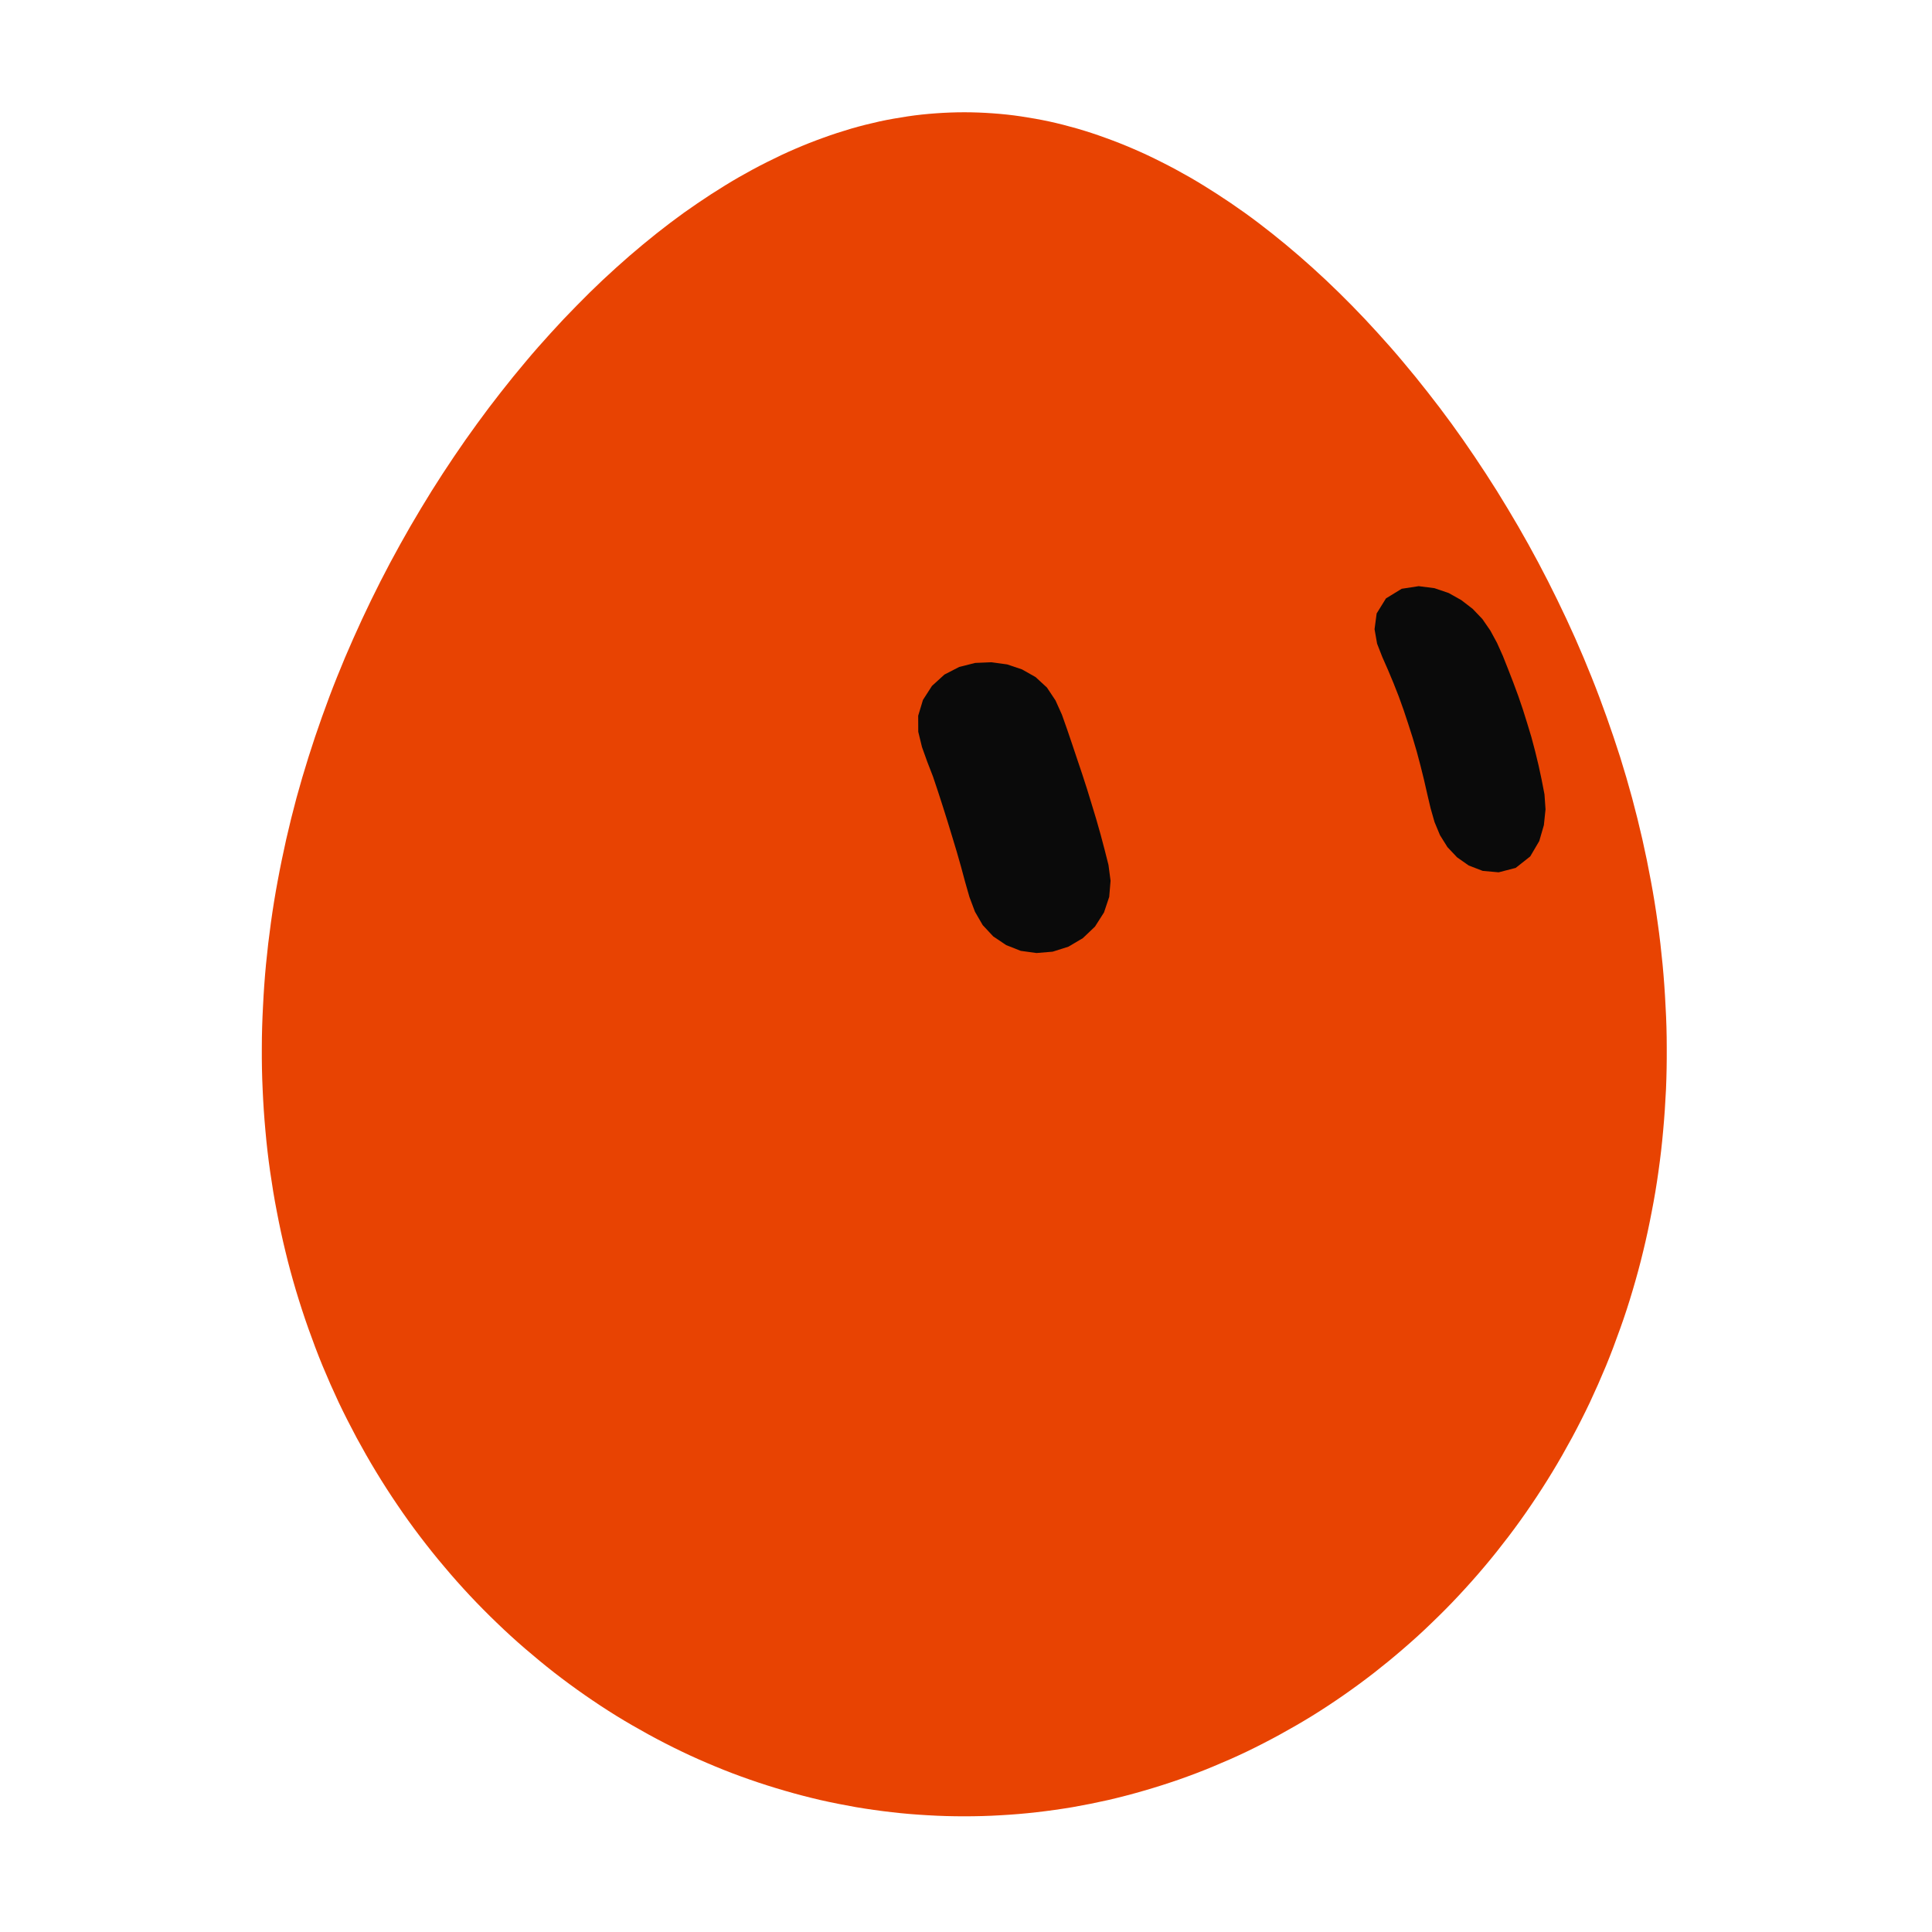
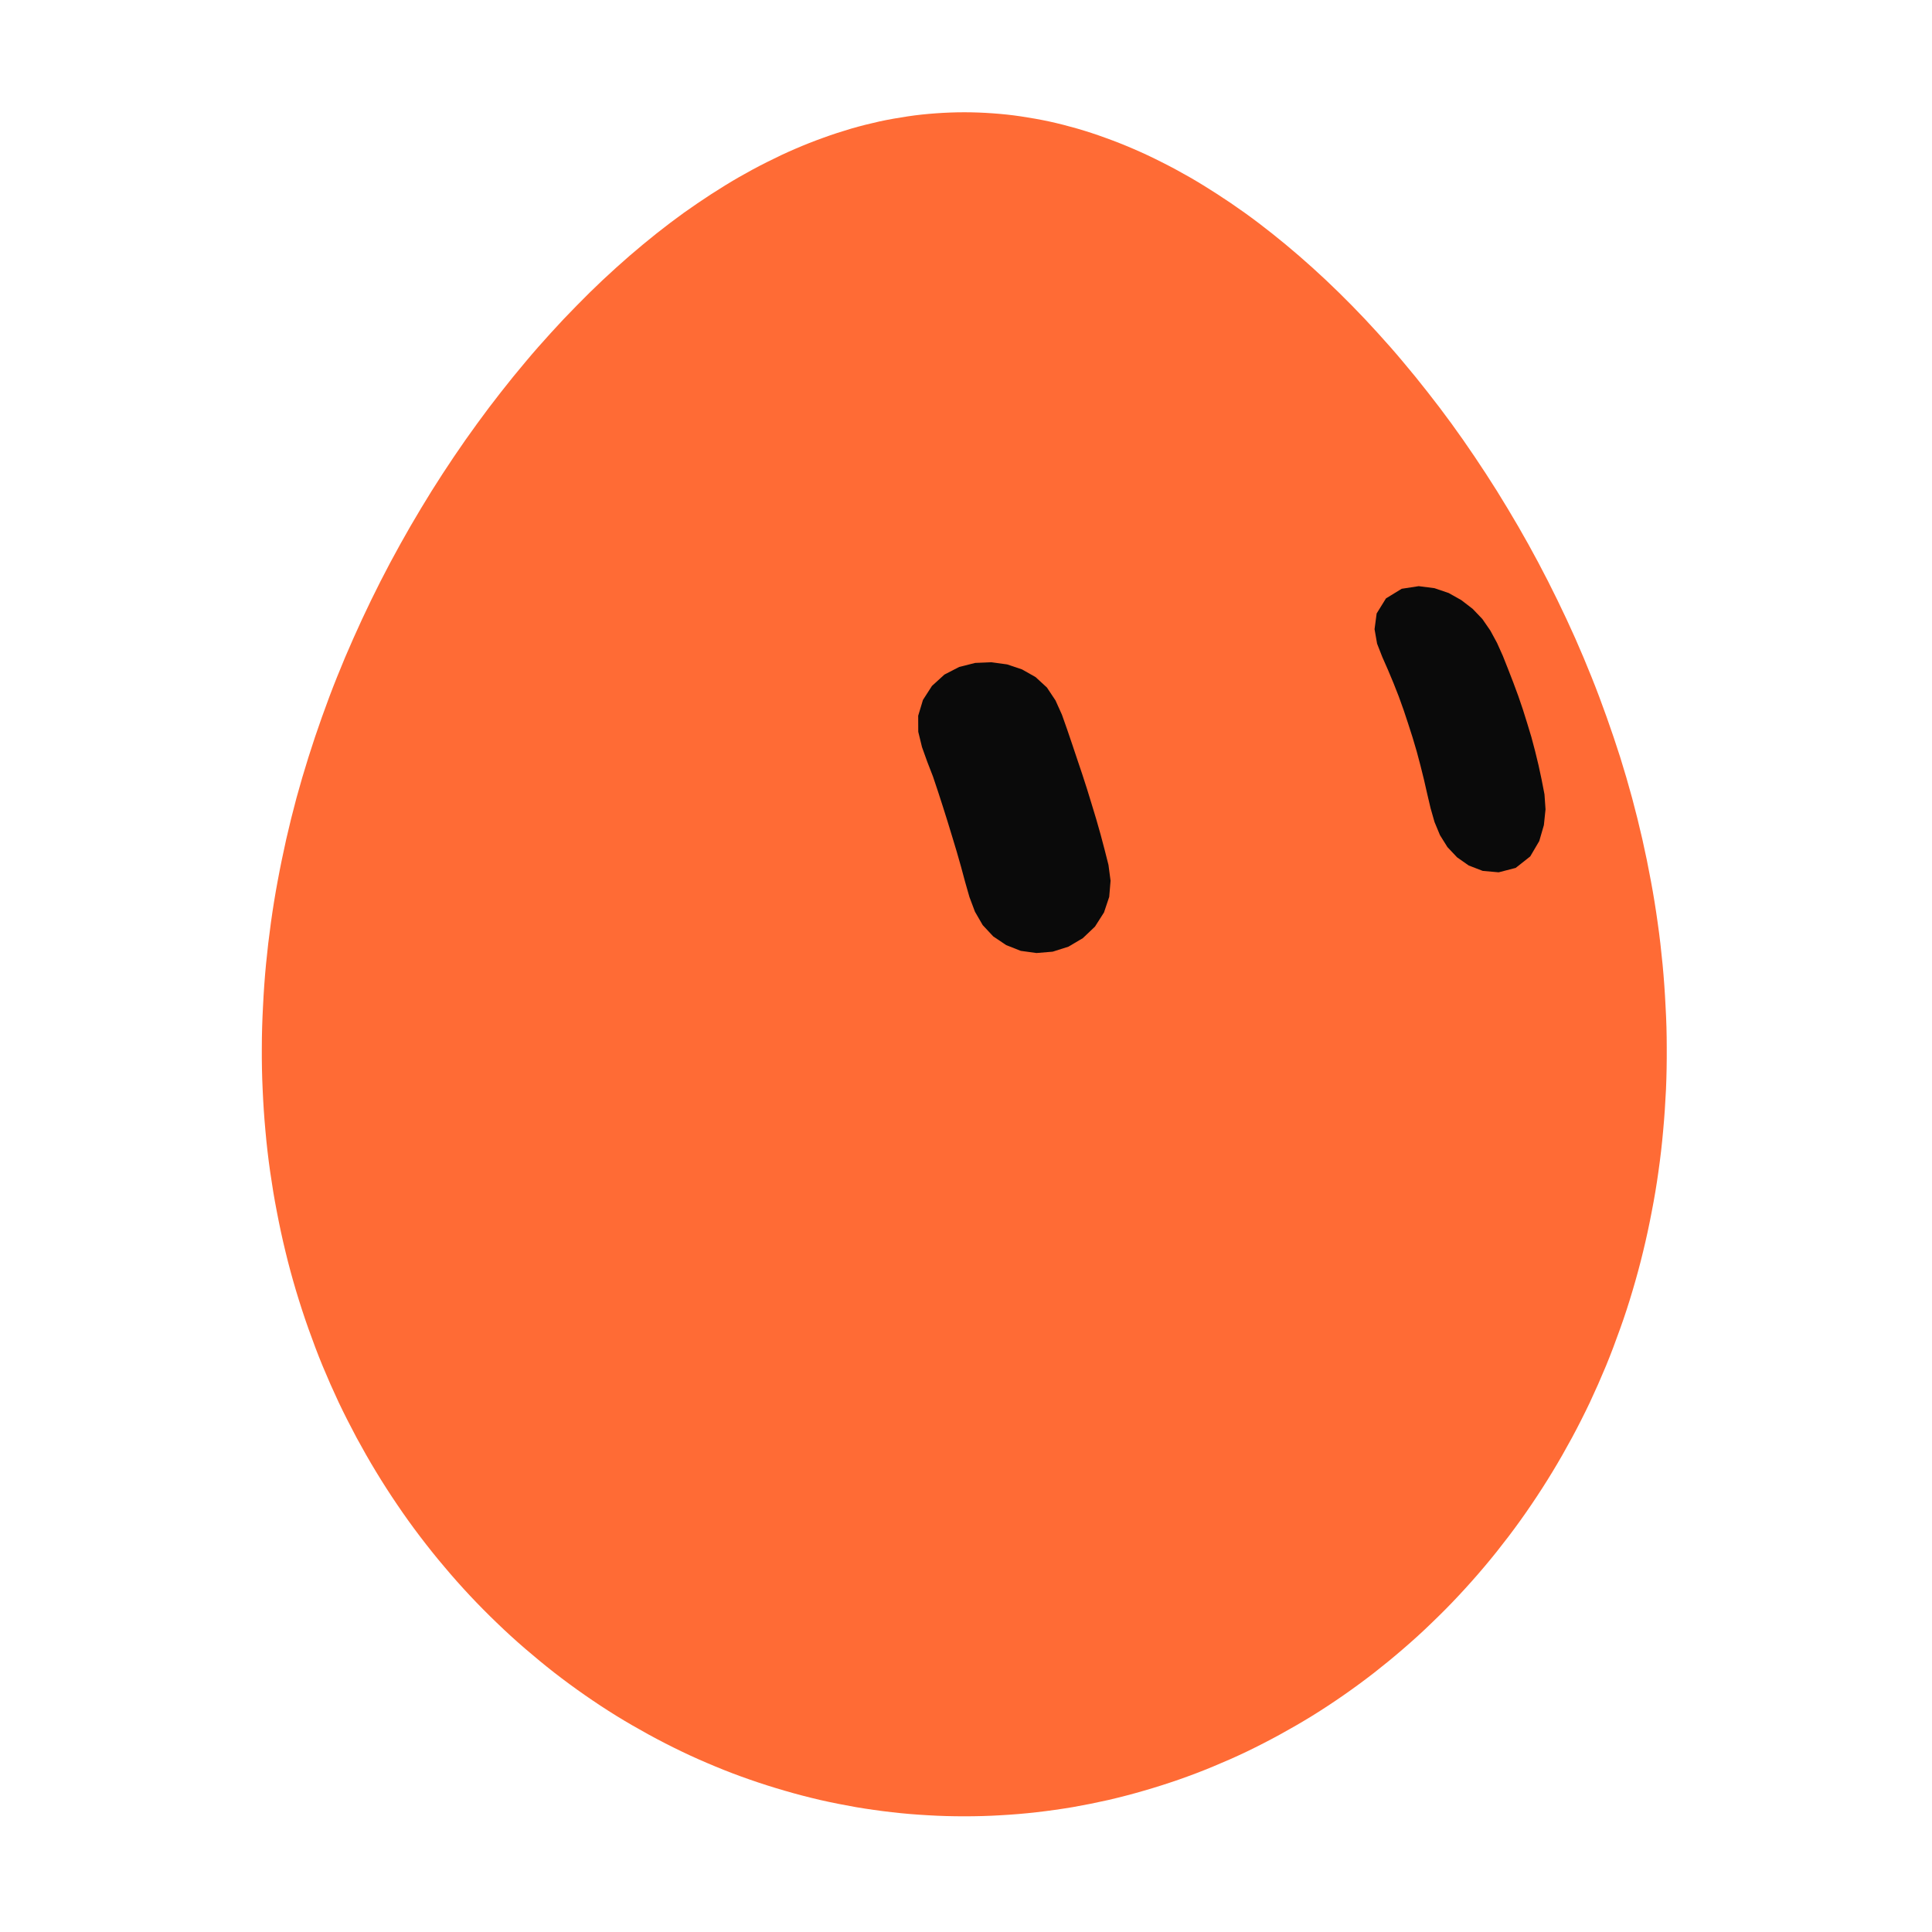
<svg xmlns="http://www.w3.org/2000/svg" width="229" height="229" viewBox="-15 -15 259 259">
  <g class="grok-bot-mark" data-official-id="egg" data-picker-shape="circle">
-     <path class="grok-bot-mark__head" fill="#E84302" d="M207.88 114.27C208.06 116.14 208.19 118.01 208.28 119.88C208.39 121.74 208.44 123.61 208.44 125.47C208.45 127.33 208.42 129.18 208.34 131.03C208.25 132.88 208.13 134.72 207.96 136.56C207.8 138.39 207.59 140.21 207.33 142.03C207.08 143.84 206.78 145.64 206.43 147.42C206.09 149.21 205.71 150.99 205.28 152.75C204.86 154.51 204.38 156.26 203.87 157.98C203.36 159.71 202.81 161.41 202.2 163.1C201.6 164.79 200.97 166.47 200.29 168.12C199.61 169.76 198.89 171.39 198.14 172.99C197.38 174.59 196.58 176.17 195.74 177.73C194.9 179.28 194.03 180.81 193.12 182.31C192.21 183.81 191.26 185.29 190.28 186.73C189.3 188.18 188.28 189.6 187.23 190.98C186.18 192.36 185.1 193.72 183.99 195.03C182.87 196.36 181.72 197.65 180.55 198.9C179.38 200.16 178.16 201.38 176.93 202.56C175.71 203.75 174.44 204.9 173.15 206.01C171.87 207.12 170.55 208.2 169.22 209.24C167.88 210.28 166.52 211.28 165.14 212.24C163.76 213.2 162.35 214.13 160.93 215.01C159.5 215.89 158.06 216.72 156.6 217.52C155.14 218.32 153.66 219.08 152.17 219.8C150.67 220.52 149.16 221.18 147.64 221.81C146.11 222.45 144.57 223.03 143.03 223.57C141.47 224.11 139.91 224.61 138.34 225.06C136.77 225.52 135.18 225.93 133.6 226.3C132.01 226.66 130.41 226.98 128.81 227.26C127.2 227.53 125.59 227.76 123.98 227.94C122.37 228.13 120.75 228.26 119.13 228.35C117.52 228.45 115.89 228.49 114.27 228.49C112.65 228.49 111.03 228.45 109.41 228.35C107.79 228.26 106.17 228.13 104.56 227.94C102.95 227.76 101.34 227.53 99.74 227.26C98.14 226.98 96.53 226.66 94.94 226.3C93.36 225.93 91.77 225.52 90.2 225.06C88.64 224.61 87.07 224.11 85.52 223.57C83.97 223.03 82.43 222.45 80.9 221.81C79.38 221.18 77.87 220.52 76.38 219.8C74.88 219.08 73.4 218.32 71.94 217.52C70.48 216.72 69.04 215.89 67.61 215.01C66.19 214.13 64.78 213.2 63.4 212.24C62.02 211.28 60.66 210.28 59.32 209.24C57.99 208.2 56.68 207.12 55.39 206.01C54.1 204.9 52.84 203.75 51.61 202.56C50.38 201.38 49.17 200.16 47.99 198.9C46.82 197.65 45.67 196.36 44.56 195.03C43.44 193.72 42.36 192.36 41.31 190.98C40.26 189.6 39.24 188.18 38.26 186.73C37.28 185.29 36.33 183.81 35.42 182.31C34.51 180.81 33.64 179.28 32.8 177.73C31.97 176.17 31.16 174.59 30.4 172.99C29.65 171.39 28.93 169.76 28.25 168.12C27.57 166.47 26.94 164.79 26.34 163.1C25.74 161.41 25.19 159.71 24.67 157.98C24.16 156.26 23.68 154.51 23.26 152.75C22.83 150.99 22.45 149.21 22.11 147.42C21.76 145.64 21.47 143.84 21.21 142.03C20.95 140.21 20.74 138.39 20.58 136.56C20.41 134.72 20.29 132.88 20.21 131.03C20.12 129.18 20.09 127.33 20.1 125.47C20.1 123.61 20.16 121.74 20.26 119.88C20.35 118.01 20.48 116.14 20.66 114.27C20.84 112.4 21.06 110.53 21.32 108.67C21.58 106.8 21.88 104.93 22.23 103.07C22.57 101.22 22.96 99.36 23.37 97.51C23.79 95.66 24.25 93.82 24.74 91.99C25.24 90.15 25.78 88.33 26.35 86.51C26.92 84.7 27.52 82.91 28.16 81.12C28.8 79.33 29.46 77.55 30.17 75.79C30.87 74.03 31.61 72.28 32.38 70.56C33.14 68.84 33.94 67.13 34.76 65.44C35.58 63.75 36.44 62.07 37.31 60.43C38.19 58.78 39.1 57.15 40.02 55.55C40.95 53.95 41.9 52.37 42.87 50.81C43.84 49.26 44.84 47.73 45.85 46.23C46.86 44.73 47.9 43.25 48.95 41.81C49.99 40.37 51.07 38.95 52.16 37.56C53.24 36.18 54.34 34.82 55.45 33.51C56.56 32.18 57.7 30.89 58.84 29.64C59.98 28.38 61.13 27.16 62.3 25.98C63.46 24.79 64.63 23.64 65.81 22.53C67 21.42 68.19 20.34 69.39 19.3C70.59 18.27 71.8 17.26 73.01 16.3C74.22 15.34 75.45 14.41 76.67 13.53C77.89 12.66 79.13 11.82 80.36 11.02C81.6 10.22 82.83 9.46 84.08 8.74C85.32 8.03 86.56 7.36 87.82 6.73C89.07 6.1 90.31 5.51 91.57 4.97C92.82 4.43 94.08 3.93 95.34 3.48C96.6 3.02 97.86 2.61 99.12 2.24C100.37 1.88 101.64 1.56 102.9 1.28C104.16 1.01 105.43 0.79 106.69 0.6C107.95 0.41 109.22 0.28 110.48 0.19C111.74 0.1 113.01 0.05 114.27 0.05C115.53 0.05 116.8 0.1 118.06 0.19C119.32 0.28 120.59 0.41 121.85 0.6C123.11 0.79 124.38 1.01 125.64 1.28C126.91 1.56 128.17 1.88 129.42 2.24C130.69 2.61 131.95 3.02 133.2 3.48C134.46 3.93 135.72 4.43 136.97 4.97C138.23 5.51 139.48 6.1 140.72 6.73C141.98 7.36 143.22 8.03 144.46 8.74C145.71 9.46 146.94 10.22 148.18 11.02C149.42 11.82 150.65 12.66 151.87 13.53C153.1 14.41 154.32 15.34 155.53 16.3C156.74 17.26 157.96 18.27 159.15 19.3C160.35 20.34 161.55 21.42 162.73 22.53C163.91 23.64 165.08 24.79 166.25 25.98C167.41 27.16 168.56 28.38 169.7 29.64C170.84 30.89 171.98 32.18 173.09 33.51C174.2 34.82 175.3 36.18 176.38 37.56C177.48 38.95 178.55 40.37 179.6 41.81C180.65 43.25 181.68 44.73 182.69 46.23C183.7 47.73 184.7 49.26 185.67 50.81C186.64 52.37 187.59 53.95 188.52 55.55C189.45 57.15 190.35 58.78 191.23 60.43C192.1 62.07 192.96 63.75 193.78 65.44C194.61 67.13 195.4 68.84 196.17 70.56C196.93 72.28 197.67 74.03 198.37 75.79C199.08 77.55 199.74 79.33 200.38 81.12C201.02 82.91 201.62 84.7 202.2 86.51C202.77 88.33 203.3 90.15 203.8 91.99C204.29 93.82 204.75 95.66 205.17 97.51C205.59 99.36 205.97 101.22 206.31 103.07C206.66 104.93 206.96 106.8 207.22 108.67C207.49 110.53 207.7 112.4 207.88 114.27Z" />
+     <path class="grok-bot-mark__head" fill="#FF6B35" d="M207.88 114.27C208.06 116.14 208.19 118.01 208.28 119.88C208.39 121.74 208.44 123.61 208.44 125.47C208.45 127.33 208.42 129.18 208.34 131.03C208.25 132.88 208.13 134.72 207.96 136.56C207.8 138.39 207.59 140.21 207.33 142.03C207.08 143.84 206.78 145.64 206.43 147.42C206.09 149.21 205.71 150.99 205.28 152.75C204.86 154.51 204.38 156.26 203.87 157.98C203.36 159.71 202.81 161.41 202.2 163.1C201.6 164.79 200.97 166.47 200.29 168.12C199.61 169.76 198.89 171.39 198.14 172.99C197.38 174.59 196.58 176.17 195.74 177.73C194.9 179.28 194.03 180.81 193.12 182.31C192.21 183.81 191.26 185.29 190.28 186.73C189.3 188.18 188.28 189.6 187.23 190.98C186.18 192.36 185.1 193.72 183.99 195.03C182.87 196.36 181.72 197.65 180.55 198.9C179.38 200.16 178.16 201.38 176.93 202.56C175.71 203.75 174.44 204.9 173.15 206.01C171.87 207.12 170.55 208.2 169.22 209.24C167.88 210.28 166.52 211.28 165.14 212.24C163.76 213.2 162.35 214.13 160.93 215.01C159.5 215.89 158.06 216.72 156.6 217.52C155.14 218.32 153.66 219.08 152.17 219.8C150.67 220.52 149.16 221.18 147.64 221.81C146.11 222.45 144.57 223.03 143.03 223.57C141.47 224.11 139.91 224.61 138.34 225.06C136.77 225.52 135.18 225.93 133.6 226.3C132.01 226.66 130.41 226.98 128.81 227.26C127.2 227.53 125.59 227.76 123.98 227.94C122.37 228.13 120.75 228.26 119.13 228.35C117.52 228.45 115.89 228.49 114.27 228.49C112.65 228.49 111.03 228.45 109.41 228.35C107.79 228.26 106.17 228.13 104.56 227.94C102.95 227.76 101.34 227.53 99.74 227.26C98.14 226.98 96.53 226.66 94.94 226.3C93.36 225.93 91.77 225.52 90.2 225.06C88.64 224.61 87.07 224.11 85.52 223.57C83.97 223.03 82.43 222.45 80.9 221.81C79.38 221.18 77.87 220.52 76.38 219.8C74.88 219.08 73.4 218.32 71.94 217.52C70.48 216.72 69.04 215.89 67.61 215.01C66.19 214.13 64.78 213.2 63.4 212.24C62.02 211.28 60.66 210.28 59.32 209.24C57.99 208.2 56.68 207.12 55.39 206.01C54.1 204.9 52.84 203.75 51.61 202.56C50.38 201.38 49.17 200.16 47.99 198.9C46.82 197.65 45.67 196.36 44.56 195.03C43.44 193.72 42.36 192.36 41.31 190.98C40.26 189.6 39.24 188.18 38.26 186.73C37.28 185.29 36.33 183.81 35.42 182.31C34.51 180.81 33.64 179.28 32.8 177.73C31.97 176.17 31.16 174.59 30.4 172.99C29.65 171.39 28.93 169.76 28.25 168.12C27.57 166.47 26.94 164.79 26.34 163.1C25.74 161.41 25.19 159.71 24.67 157.98C24.16 156.26 23.68 154.51 23.26 152.75C22.83 150.99 22.45 149.21 22.11 147.42C21.76 145.64 21.47 143.84 21.21 142.03C20.95 140.21 20.74 138.39 20.58 136.56C20.41 134.72 20.29 132.88 20.21 131.03C20.12 129.18 20.09 127.33 20.1 125.47C20.1 123.61 20.16 121.74 20.26 119.88C20.35 118.01 20.48 116.14 20.66 114.27C20.84 112.4 21.06 110.53 21.32 108.67C21.58 106.8 21.88 104.93 22.23 103.07C22.57 101.22 22.96 99.36 23.37 97.51C23.79 95.66 24.25 93.82 24.74 91.99C25.24 90.15 25.78 88.33 26.35 86.51C26.92 84.7 27.52 82.91 28.16 81.12C28.8 79.33 29.46 77.55 30.17 75.79C30.87 74.03 31.61 72.28 32.38 70.56C33.14 68.84 33.94 67.13 34.76 65.44C35.58 63.75 36.44 62.07 37.31 60.43C38.19 58.78 39.1 57.15 40.02 55.55C40.95 53.95 41.9 52.37 42.87 50.81C43.84 49.26 44.84 47.73 45.85 46.23C46.86 44.73 47.9 43.25 48.95 41.81C49.99 40.37 51.07 38.95 52.16 37.56C53.24 36.18 54.34 34.82 55.45 33.51C56.56 32.18 57.7 30.89 58.84 29.64C59.98 28.38 61.13 27.16 62.3 25.98C63.46 24.79 64.63 23.64 65.81 22.53C67 21.42 68.19 20.34 69.39 19.3C70.59 18.27 71.8 17.26 73.01 16.3C74.22 15.34 75.45 14.41 76.67 13.53C77.89 12.66 79.13 11.82 80.36 11.02C81.6 10.22 82.83 9.46 84.08 8.74C85.32 8.03 86.56 7.36 87.82 6.73C89.07 6.1 90.31 5.51 91.57 4.97C92.82 4.43 94.08 3.93 95.34 3.48C96.6 3.02 97.86 2.61 99.12 2.24C100.37 1.88 101.64 1.56 102.9 1.28C104.16 1.01 105.43 0.79 106.69 0.6C107.95 0.41 109.22 0.28 110.48 0.19C111.74 0.1 113.01 0.05 114.27 0.05C115.53 0.05 116.8 0.1 118.06 0.19C119.32 0.28 120.59 0.41 121.85 0.6C123.11 0.79 124.38 1.01 125.64 1.28C126.91 1.56 128.17 1.88 129.42 2.24C130.69 2.61 131.95 3.02 133.2 3.48C134.46 3.93 135.72 4.43 136.97 4.97C138.23 5.51 139.48 6.1 140.72 6.73C141.98 7.36 143.22 8.03 144.46 8.74C145.71 9.46 146.94 10.22 148.18 11.02C149.42 11.82 150.65 12.66 151.87 13.53C153.1 14.41 154.32 15.34 155.53 16.3C156.74 17.26 157.96 18.27 159.15 19.3C160.35 20.34 161.55 21.42 162.73 22.53C163.91 23.64 165.08 24.79 166.25 25.98C167.41 27.16 168.56 28.38 169.7 29.64C170.84 30.89 171.98 32.18 173.09 33.51C174.2 34.82 175.3 36.18 176.38 37.56C177.48 38.95 178.55 40.37 179.6 41.81C180.65 43.25 181.68 44.73 182.69 46.23C183.7 47.73 184.7 49.26 185.67 50.81C186.64 52.37 187.59 53.95 188.52 55.55C189.45 57.15 190.35 58.78 191.23 60.43C192.1 62.07 192.96 63.75 193.78 65.44C194.61 67.13 195.4 68.84 196.17 70.56C196.93 72.28 197.67 74.03 198.37 75.79C199.08 77.55 199.74 79.33 200.38 81.12C201.02 82.91 201.62 84.7 202.2 86.51C202.77 88.33 203.3 90.15 203.8 91.99C204.29 93.82 204.75 95.66 205.17 97.51C205.59 99.36 205.97 101.22 206.31 103.07C206.66 104.93 206.96 106.8 207.22 108.67C207.49 110.53 207.7 112.4 207.88 114.27Z" />
    <path class="grok-bot-mark__eye grok-bot-mark__eye--left" fill="#0A0A0A" d="M117.90 73.78L120.02 74.07L122.01 74.74L123.83 75.77L125.35 77.17L126.50 78.90L127.36 80.81L128.06 82.79L128.74 84.79L129.41 86.79L130.08 88.78L130.73 90.79L131.35 92.81L131.96 94.82L132.54 96.86L133.08 98.90L133.60 100.95L133.88 103.07L133.70 105.23L133.00 107.32L131.79 109.22L130.16 110.77L128.23 111.91L126.12 112.58L123.95 112.76L121.84 112.47L119.89 111.70L118.16 110.54L116.74 109.02L115.70 107.22L114.96 105.25L114.38 103.22L113.83 101.18L113.25 99.15L112.64 97.13L112.02 95.10L111.39 93.10L110.74 91.09L110.07 89.09L109.31 87.13L108.60 85.15L108.10 83.10L108.09 80.95L108.73 78.83L109.94 76.95L111.61 75.43L113.59 74.41L115.73 73.87Z" />
    <path class="grok-bot-mark__eye grok-bot-mark__eye--right" fill="#0A0A0A" d="M175.19 63.58L177.30 63.85L179.21 64.50L180.90 65.45L182.42 66.62L183.72 67.98L184.79 69.53L185.69 71.19L186.47 72.93L187.18 74.72L187.87 76.50L188.54 78.31L189.16 80.13L189.74 81.98L190.30 83.83L190.80 85.72L191.26 87.62L191.67 89.53L192.05 91.49L192.19 93.50L191.97 95.61L191.35 97.75L190.14 99.81L188.19 101.35L185.91 101.94L183.77 101.75L181.90 101.03L180.33 99.93L179.04 98.56L178.04 96.96L177.31 95.20L176.78 93.34L176.33 91.43L175.89 89.50L175.42 87.61L174.92 85.73L174.37 83.87L173.78 82.03L173.17 80.19L172.52 78.38L171.82 76.60L171.08 74.83L170.31 73.08L169.61 71.29L169.27 69.35L169.55 67.24L170.80 65.22L172.91 63.93Z" />
  </g>
</svg>
